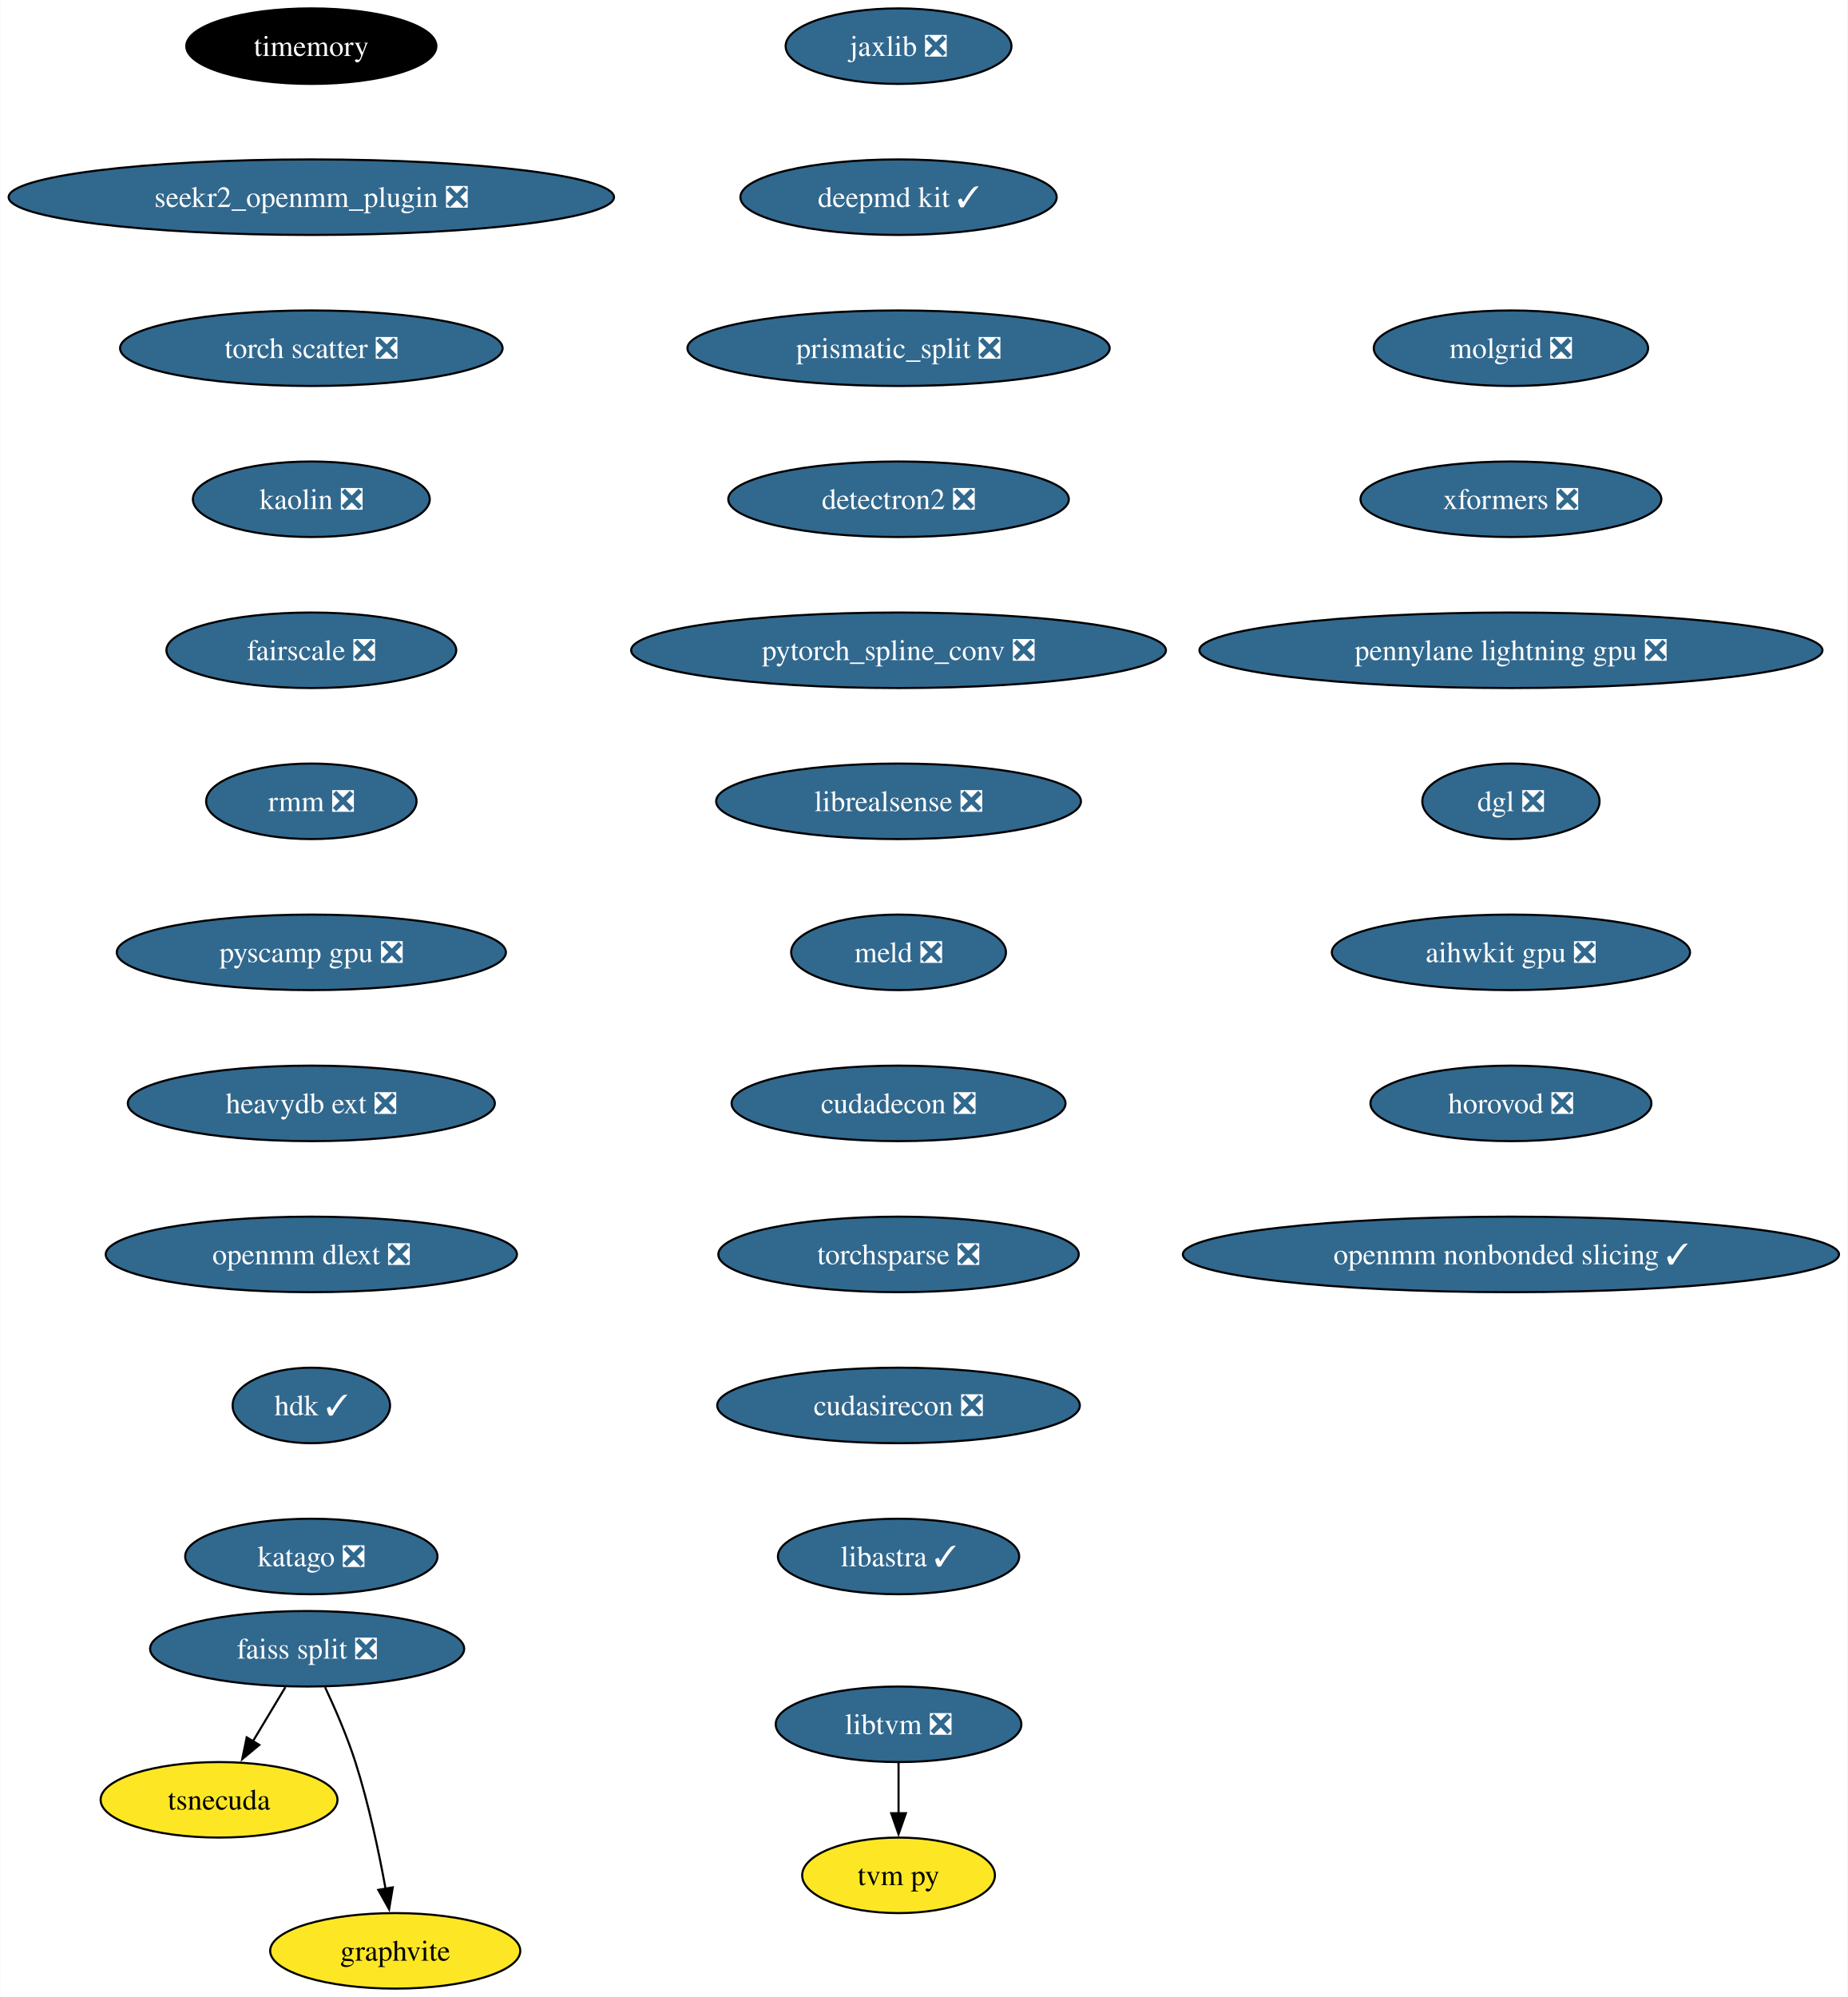
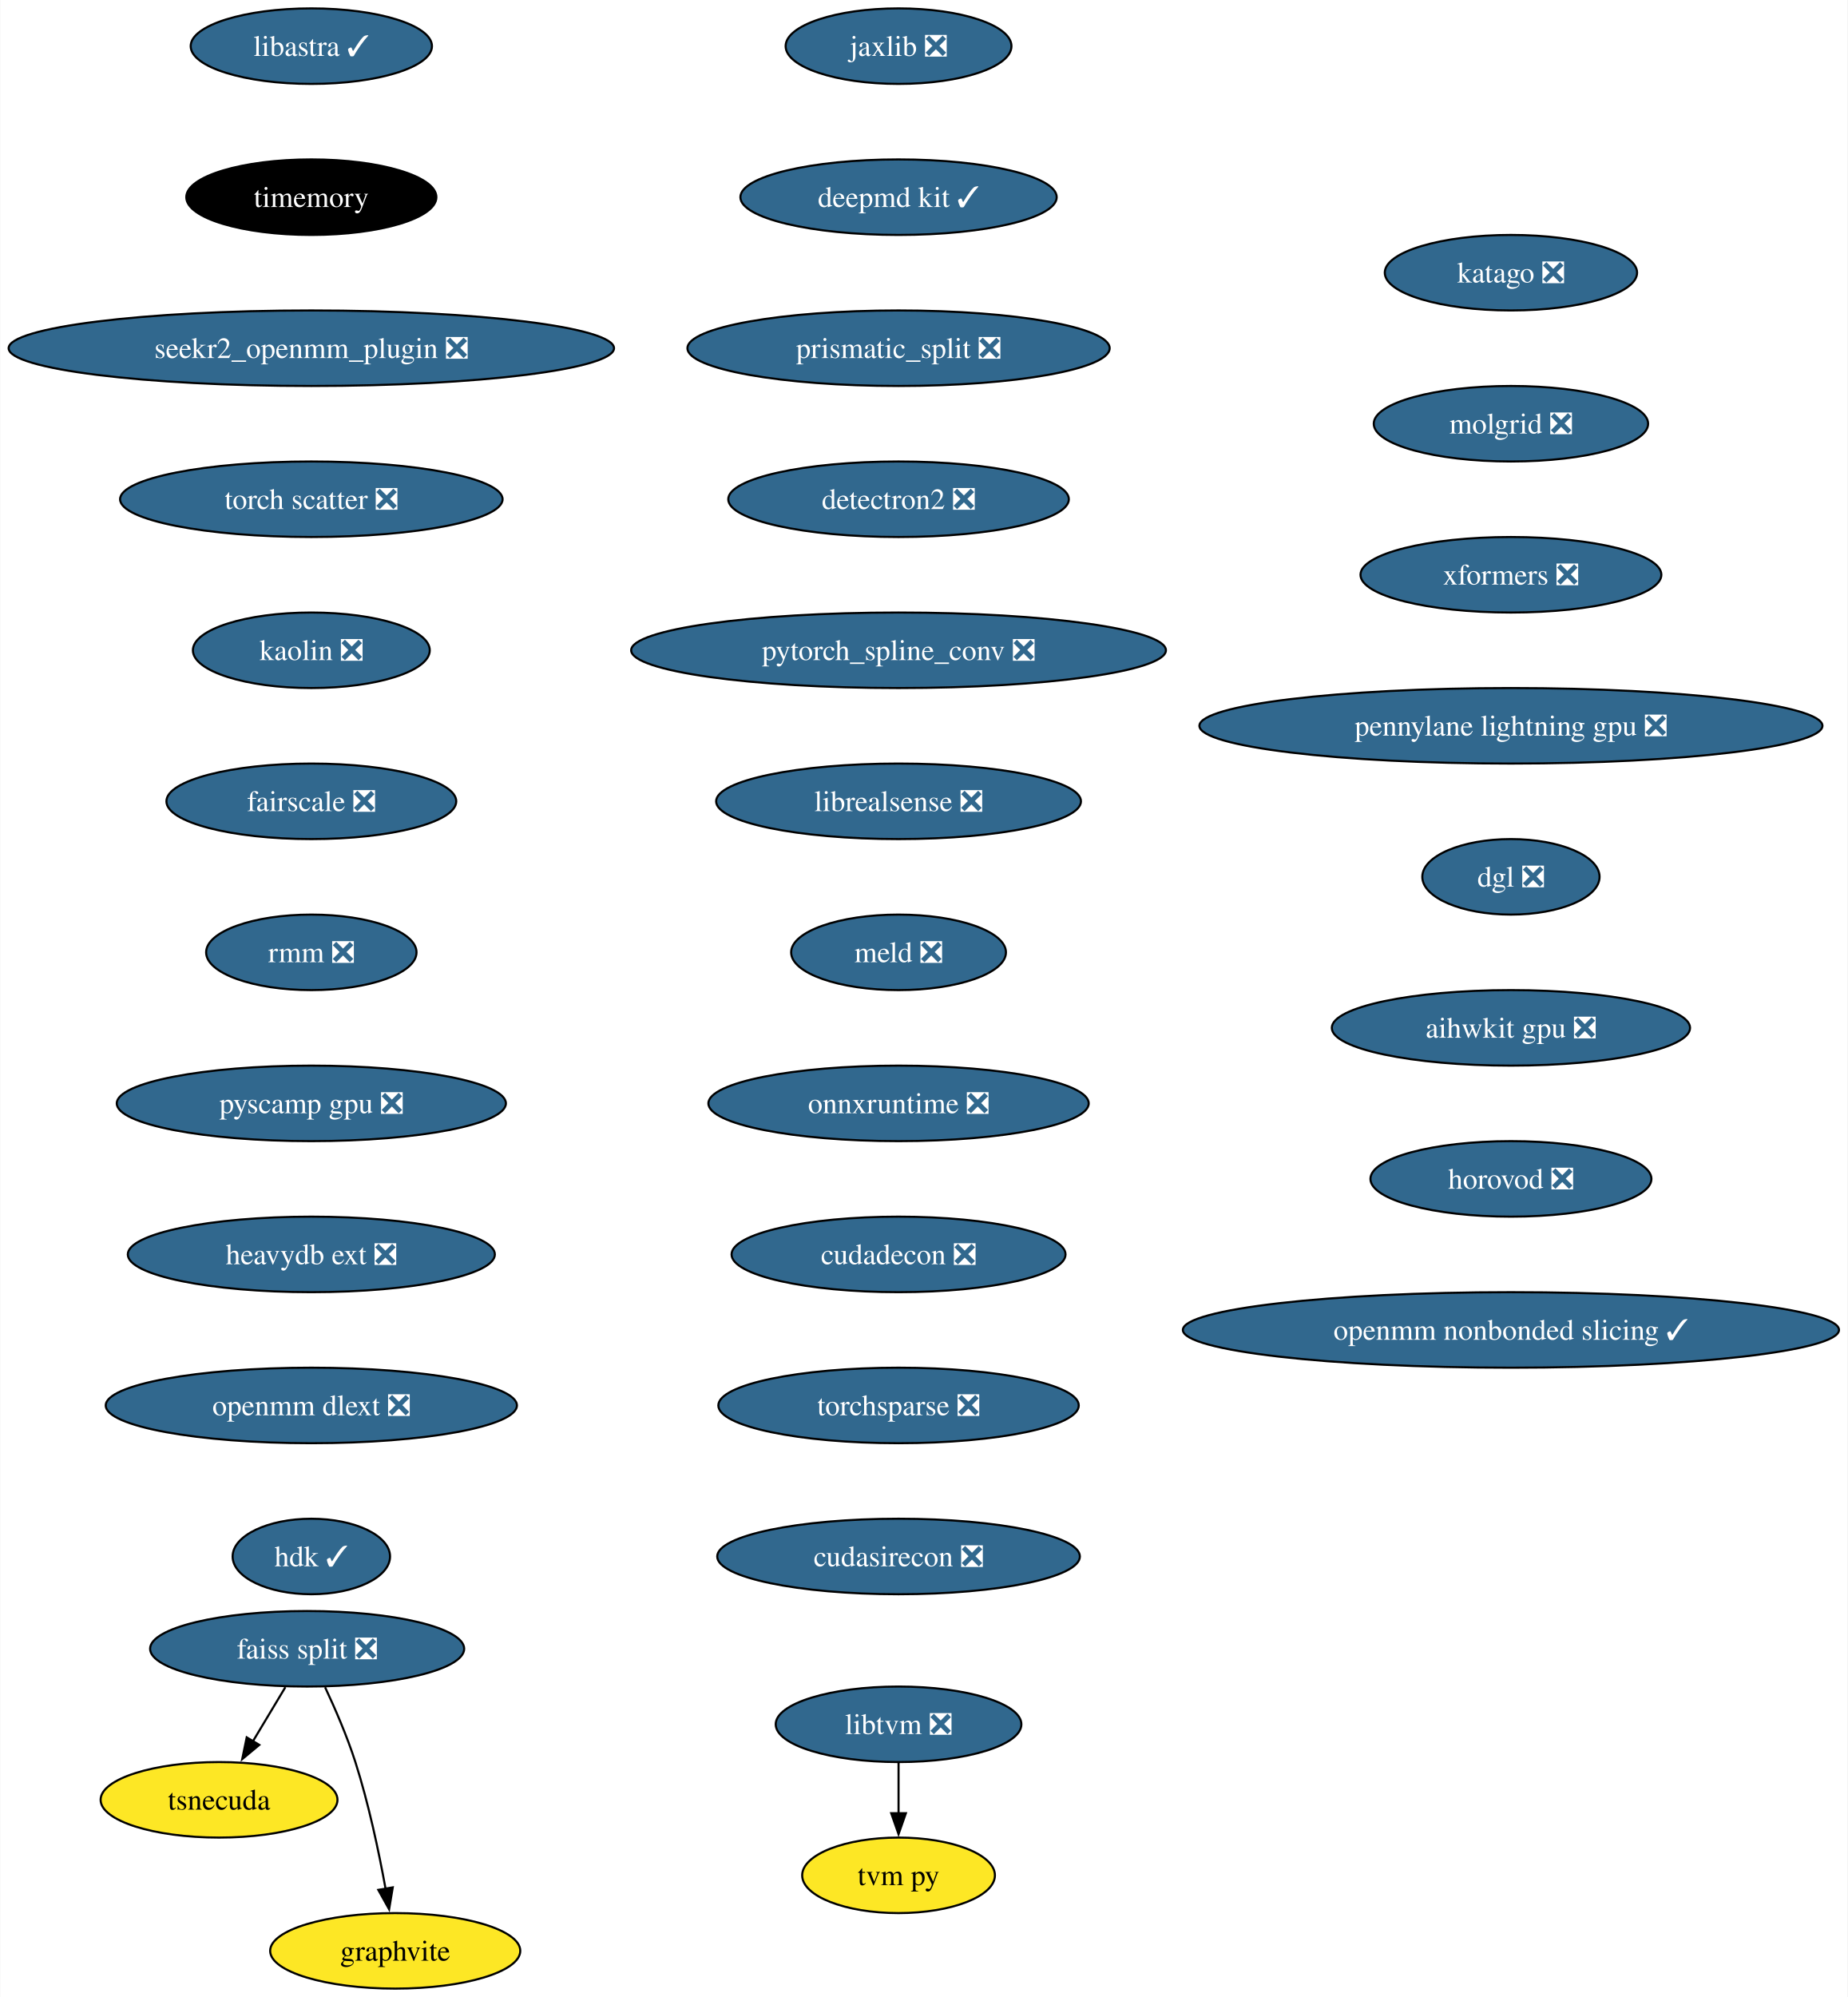
<svg xmlns="http://www.w3.org/2000/svg" xmlns:xlink="http://www.w3.org/1999/xlink" width="881pt" height="952pt" viewBox="0.00 0.00 880.76 952.00">
  <g id="graph0" class="graph" transform="scale(1 1) rotate(0) translate(4 948)">
    <polygon fill="white" stroke="none" points="-4,4 -4,-948 876.76,-948 876.76,4 -4,4" />
    <g id="node1" class="node">
      <g id="a_node1">
        <a xlink:href="https://github.com/conda-forge/jaxlib-feedstock/pull/218" xlink:title="jaxlib ❎">
          <ellipse fill="#31688e" stroke="black" cx="424.33" cy="-926" rx="53.84" ry="18" />
          <text text-anchor="middle" x="424.33" y="-921.33" font-family="Times,serif" font-size="14.00" fill="white">jaxlib ❎</text>
        </a>
      </g>
    </g>
    <g id="node2" class="node">
      <g id="a_node2">
        <a xlink:href="https://github.com/conda-forge/deepmd-kit-feedstock/pull/65" xlink:title="deepmd kit ✓">
          <ellipse fill="#31688e" stroke="black" cx="424.33" cy="-854" rx="75.41" ry="18" />
          <text text-anchor="middle" x="424.33" y="-849.33" font-family="Times,serif" font-size="14.00" fill="white">deepmd kit ✓</text>
        </a>
      </g>
    </g>
    <g id="node3" class="node">
      <g id="a_node3">
        <a xlink:href="https://github.com/conda-forge/prismatic_split-feedstock/pull/54" xlink:title="prismatic_split ❎">
          <ellipse fill="#31688e" stroke="black" cx="424.33" cy="-782" rx="100.66" ry="18" />
          <text text-anchor="middle" x="424.33" y="-777.33" font-family="Times,serif" font-size="14.00" fill="white">prismatic_split ❎</text>
        </a>
      </g>
    </g>
    <g id="node4" class="node">
      <g id="a_node4">
        <a xlink:href="https://github.com/conda-forge/detectron2-feedstock/pull/43" xlink:title="detectron2 ❎">
          <ellipse fill="#31688e" stroke="black" cx="424.33" cy="-710" rx="81.2" ry="18" />
          <text text-anchor="middle" x="424.33" y="-705.33" font-family="Times,serif" font-size="14.00" fill="white">detectron2 ❎</text>
        </a>
      </g>
    </g>
    <g id="node5" class="node">
      <g id="a_node5">
        <a xlink:href="https://github.com/conda-forge/pytorch_spline_conv-feedstock/pull/36" xlink:title="pytorch_spline_conv ❎">
          <ellipse fill="#31688e" stroke="black" cx="424.33" cy="-638" rx="127.49" ry="18" />
          <text text-anchor="middle" x="424.33" y="-633.33" font-family="Times,serif" font-size="14.00" fill="white">pytorch_spline_conv ❎</text>
        </a>
      </g>
    </g>
    <g id="node9" class="node">
      <g id="a_node9">
        <a xlink:href="https://github.com/conda-forge/librealsense-feedstock/pull/56" xlink:title="librealsense ❎">
          <ellipse fill="#31688e" stroke="black" cx="424.33" cy="-566" rx="86.98" ry="18" />
          <text text-anchor="middle" x="424.33" y="-561.33" font-family="Times,serif" font-size="14.00" fill="white">librealsense ❎</text>
        </a>
      </g>
    </g>
    <g id="node6" class="node">
      <g id="a_node6">
        <a xlink:href="https://github.com/conda-forge/faiss-split-feedstock/pull/72" xlink:title="faiss split ❎">
          <ellipse fill="#31688e" stroke="black" cx="142.33" cy="-162" rx="74.88" ry="18" />
          <text text-anchor="middle" x="142.33" y="-157.32" font-family="Times,serif" font-size="14.00" fill="white">faiss split ❎</text>
        </a>
      </g>
    </g>
    <g id="node7" class="node">
      <g id="a_node7">
        <a xlink:href="https://github.com/conda-forge/tsnecuda-feedstock" xlink:title="tsnecuda">
          <ellipse fill="#fde725" stroke="black" cx="100.33" cy="-90" rx="56.47" ry="18" />
          <text text-anchor="middle" x="100.33" y="-85.33" font-family="Times,serif" font-size="14.00">tsnecuda</text>
        </a>
      </g>
    </g>
    <g id="edge5" class="edge">
      <path fill="none" stroke="black" d="M131.95,-143.7C127.27,-135.9 121.64,-126.51 116.43,-117.83" />
      <polygon fill="black" stroke="black" points="119.52,-116.18 111.37,-109.4 113.52,-119.78 119.52,-116.18" />
    </g>
    <g id="node8" class="node">
      <g id="a_node8">
        <a xlink:href="https://github.com/conda-forge/graphvite-feedstock" xlink:title="graphvite">
          <ellipse fill="#fde725" stroke="black" cx="184.33" cy="-18" rx="59.63" ry="18" />
          <text text-anchor="middle" x="184.33" y="-13.32" font-family="Times,serif" font-size="14.00">graphvite</text>
        </a>
      </g>
    </g>
    <g id="edge6" class="edge">
      <path fill="none" stroke="black" d="M150.89,-143.67C155.67,-133.48 161.42,-120.23 165.33,-108 171.67,-88.19 176.52,-65.23 179.73,-47.59" />
      <polygon fill="black" stroke="black" points="183.16,-48.27 181.42,-37.82 176.26,-47.07 183.16,-48.27" />
    </g>
    <g id="node12" class="node">
      <g id="a_node12">
        <a xlink:href="https://github.com/conda-forge/meld-feedstock/pull/23" xlink:title="meld ❎">
          <ellipse fill="#31688e" stroke="black" cx="424.33" cy="-494" rx="51.21" ry="18" />
          <text text-anchor="middle" x="424.33" y="-489.32" font-family="Times,serif" font-size="14.00" fill="white">meld ❎</text>
        </a>
      </g>
    </g>
    <g id="node10" class="node">
      <g id="a_node10">
        <a xlink:href="https://github.com/conda-forge/libtvm-feedstock/pull/35" xlink:title="libtvm ❎">
          <ellipse fill="#31688e" stroke="black" cx="424.33" cy="-126" rx="58.57" ry="18" />
          <text text-anchor="middle" x="424.33" y="-121.33" font-family="Times,serif" font-size="14.00" fill="white">libtvm ❎</text>
        </a>
      </g>
    </g>
    <g id="node11" class="node">
      <g id="a_node11">
        <a xlink:href="https://github.com/conda-forge/tvm-py-feedstock" xlink:title="tvm py">
          <ellipse fill="#fde725" stroke="black" cx="424.33" cy="-54" rx="45.95" ry="18" />
          <text text-anchor="middle" x="424.33" y="-49.33" font-family="Times,serif" font-size="14.00">tvm py</text>
        </a>
      </g>
    </g>
    <g id="edge8" class="edge">
      <path fill="none" stroke="black" d="M424.33,-107.7C424.33,-100.41 424.33,-91.73 424.33,-83.54" />
      <polygon fill="black" stroke="black" points="427.83,-83.62 424.33,-73.62 420.83,-83.62 427.83,-83.62" />
    </g>
    <g id="node13" class="node">
      <g id="a_node13">
-         <a xlink:href="https://github.com/conda-forge/cudadecon-feedstock/pull/27" xlink:title="cudadecon ❎">
-           <ellipse fill="#31688e" stroke="black" cx="424.33" cy="-422" rx="79.62" ry="18" />
-           <text text-anchor="middle" x="424.33" y="-417.32" font-family="Times,serif" font-size="14.00" fill="white">cudadecon ❎</text>
+         <a xlink:href="https://github.com/conda-forge/onnxruntime-feedstock/pull/97" xlink:title="onnxruntime ❎">
+           <ellipse fill="#31688e" stroke="black" cx="424.33" cy="-422" rx="90.67" ry="18" />
+           <text text-anchor="middle" x="424.33" y="-417.32" font-family="Times,serif" font-size="14.00" fill="white">onnxruntime ❎</text>
        </a>
      </g>
    </g>
    <g id="node14" class="node">
      <g id="a_node14">
-         <a xlink:href="https://github.com/conda-forge/torchsparse-feedstock/pull/30" xlink:title="torchsparse ❎">
-           <ellipse fill="#31688e" stroke="black" cx="424.33" cy="-350" rx="85.93" ry="18" />
-           <text text-anchor="middle" x="424.33" y="-345.32" font-family="Times,serif" font-size="14.00" fill="white">torchsparse ❎</text>
+         <a xlink:href="https://github.com/conda-forge/cudadecon-feedstock/pull/27" xlink:title="cudadecon ❎">
+           <ellipse fill="#31688e" stroke="black" cx="424.33" cy="-350" rx="79.62" ry="18" />
+           <text text-anchor="middle" x="424.33" y="-345.32" font-family="Times,serif" font-size="14.00" fill="white">cudadecon ❎</text>
        </a>
      </g>
    </g>
    <g id="node15" class="node">
      <g id="a_node15">
-         <a xlink:href="https://github.com/conda-forge/cudasirecon-feedstock/pull/27" xlink:title="cudasirecon ❎">
-           <ellipse fill="#31688e" stroke="black" cx="424.33" cy="-278" rx="86.46" ry="18" />
-           <text text-anchor="middle" x="424.33" y="-273.32" font-family="Times,serif" font-size="14.00" fill="white">cudasirecon ❎</text>
+         <a xlink:href="https://github.com/conda-forge/torchsparse-feedstock/pull/30" xlink:title="torchsparse ❎">
+           <ellipse fill="#31688e" stroke="black" cx="424.33" cy="-278" rx="85.93" ry="18" />
+           <text text-anchor="middle" x="424.33" y="-273.32" font-family="Times,serif" font-size="14.00" fill="white">torchsparse ❎</text>
        </a>
      </g>
    </g>
    <g id="node16" class="node">
      <g id="a_node16">
-         <a xlink:href="https://github.com/conda-forge/libastra-feedstock/pull/24" xlink:title="libastra ✓">
-           <ellipse fill="#31688e" stroke="black" cx="424.33" cy="-206" rx="57.52" ry="18" />
-           <text text-anchor="middle" x="424.33" y="-201.32" font-family="Times,serif" font-size="14.00" fill="white">libastra ✓</text>
+         <a xlink:href="https://github.com/conda-forge/cudasirecon-feedstock/pull/27" xlink:title="cudasirecon ❎">
+           <ellipse fill="#31688e" stroke="black" cx="424.33" cy="-206" rx="86.46" ry="18" />
+           <text text-anchor="middle" x="424.33" y="-201.32" font-family="Times,serif" font-size="14.00" fill="white">cudasirecon ❎</text>
        </a>
      </g>
    </g>
    <g id="node17" class="node">
      <g id="a_node17">
-         <a xlink:href="https://github.com/conda-forge/timemory-feedstock" xlink:title="timemory">
-           <ellipse fill="#000000" stroke="black" cx="144.33" cy="-926" rx="59.63" ry="18" />
-           <text text-anchor="middle" x="144.33" y="-921.33" font-family="Times,serif" font-size="14.00" fill="white">timemory</text>
+         <a xlink:href="https://github.com/conda-forge/libastra-feedstock/pull/24" xlink:title="libastra ✓">
+           <ellipse fill="#31688e" stroke="black" cx="144.33" cy="-926" rx="57.52" ry="18" />
+           <text text-anchor="middle" x="144.33" y="-921.33" font-family="Times,serif" font-size="14.00" fill="white">libastra ✓</text>
        </a>
      </g>
    </g>
    <g id="node18" class="node">
      <g id="a_node18">
-         <a xlink:href="https://github.com/conda-forge/seekr2_openmm_plugin-feedstock/pull/17" xlink:title="seekr2_openmm_plugin ❎">
-           <ellipse fill="#31688e" stroke="black" cx="144.33" cy="-854" rx="144.33" ry="18" />
-           <text text-anchor="middle" x="144.33" y="-849.33" font-family="Times,serif" font-size="14.00" fill="white">seekr2_openmm_plugin ❎</text>
+         <a xlink:href="https://github.com/conda-forge/timemory-feedstock" xlink:title="timemory">
+           <ellipse fill="#000000" stroke="black" cx="144.33" cy="-854" rx="59.63" ry="18" />
+           <text text-anchor="middle" x="144.33" y="-849.33" font-family="Times,serif" font-size="14.00" fill="white">timemory</text>
        </a>
      </g>
    </g>
    <g id="node19" class="node">
      <g id="a_node19">
-         <a xlink:href="https://github.com/conda-forge/torch-scatter-feedstock/pull/27" xlink:title="torch scatter ❎">
-           <ellipse fill="#31688e" stroke="black" cx="144.33" cy="-782" rx="91.19" ry="18" />
-           <text text-anchor="middle" x="144.33" y="-777.33" font-family="Times,serif" font-size="14.00" fill="white">torch scatter ❎</text>
+         <a xlink:href="https://github.com/conda-forge/seekr2_openmm_plugin-feedstock/pull/17" xlink:title="seekr2_openmm_plugin ❎">
+           <ellipse fill="#31688e" stroke="black" cx="144.33" cy="-782" rx="144.33" ry="18" />
+           <text text-anchor="middle" x="144.33" y="-777.33" font-family="Times,serif" font-size="14.00" fill="white">seekr2_openmm_plugin ❎</text>
        </a>
      </g>
    </g>
    <g id="node20" class="node">
      <g id="a_node20">
-         <a xlink:href="https://github.com/conda-forge/kaolin-feedstock/pull/21" xlink:title="kaolin ❎">
-           <ellipse fill="#31688e" stroke="black" cx="144.33" cy="-710" rx="56.47" ry="18" />
-           <text text-anchor="middle" x="144.33" y="-705.33" font-family="Times,serif" font-size="14.00" fill="white">kaolin ❎</text>
+         <a xlink:href="https://github.com/conda-forge/torch-scatter-feedstock/pull/27" xlink:title="torch scatter ❎">
+           <ellipse fill="#31688e" stroke="black" cx="144.33" cy="-710" rx="91.19" ry="18" />
+           <text text-anchor="middle" x="144.33" y="-705.33" font-family="Times,serif" font-size="14.00" fill="white">torch scatter ❎</text>
        </a>
      </g>
    </g>
    <g id="node21" class="node">
      <g id="a_node21">
-         <a xlink:href="https://github.com/conda-forge/fairscale-feedstock/pull/32" xlink:title="fairscale ❎">
-           <ellipse fill="#31688e" stroke="black" cx="144.33" cy="-638" rx="69.1" ry="18" />
-           <text text-anchor="middle" x="144.33" y="-633.33" font-family="Times,serif" font-size="14.00" fill="white">fairscale ❎</text>
+         <a xlink:href="https://github.com/conda-forge/kaolin-feedstock/pull/21" xlink:title="kaolin ❎">
+           <ellipse fill="#31688e" stroke="black" cx="144.33" cy="-638" rx="56.47" ry="18" />
+           <text text-anchor="middle" x="144.33" y="-633.33" font-family="Times,serif" font-size="14.00" fill="white">kaolin ❎</text>
        </a>
      </g>
    </g>
    <g id="node22" class="node">
      <g id="a_node22">
-         <a xlink:href="https://github.com/conda-forge/rmm-feedstock/pull/29" xlink:title="rmm ❎">
-           <ellipse fill="#31688e" stroke="black" cx="144.33" cy="-566" rx="50.16" ry="18" />
-           <text text-anchor="middle" x="144.33" y="-561.33" font-family="Times,serif" font-size="14.00" fill="white">rmm ❎</text>
+         <a xlink:href="https://github.com/conda-forge/fairscale-feedstock/pull/32" xlink:title="fairscale ❎">
+           <ellipse fill="#31688e" stroke="black" cx="144.33" cy="-566" rx="69.1" ry="18" />
+           <text text-anchor="middle" x="144.33" y="-561.33" font-family="Times,serif" font-size="14.00" fill="white">fairscale ❎</text>
        </a>
      </g>
    </g>
    <g id="node23" class="node">
      <g id="a_node23">
-         <a xlink:href="https://github.com/conda-forge/pyscamp-gpu-feedstock/pull/10" xlink:title="pyscamp gpu ❎">
-           <ellipse fill="#31688e" stroke="black" cx="144.33" cy="-494" rx="92.77" ry="18" />
-           <text text-anchor="middle" x="144.33" y="-489.32" font-family="Times,serif" font-size="14.00" fill="white">pyscamp gpu ❎</text>
+         <a xlink:href="https://github.com/conda-forge/rmm-feedstock/pull/29" xlink:title="rmm ❎">
+           <ellipse fill="#31688e" stroke="black" cx="144.33" cy="-494" rx="50.16" ry="18" />
+           <text text-anchor="middle" x="144.33" y="-489.32" font-family="Times,serif" font-size="14.00" fill="white">rmm ❎</text>
        </a>
      </g>
    </g>
    <g id="node24" class="node">
      <g id="a_node24">
-         <a xlink:href="https://github.com/conda-forge/heavydb-ext-feedstock/pull/65" xlink:title="heavydb ext ❎">
-           <ellipse fill="#31688e" stroke="black" cx="144.33" cy="-422" rx="87.51" ry="18" />
-           <text text-anchor="middle" x="144.33" y="-417.32" font-family="Times,serif" font-size="14.00" fill="white">heavydb ext ❎</text>
+         <a xlink:href="https://github.com/conda-forge/pyscamp-gpu-feedstock/pull/10" xlink:title="pyscamp gpu ❎">
+           <ellipse fill="#31688e" stroke="black" cx="144.33" cy="-422" rx="92.77" ry="18" />
+           <text text-anchor="middle" x="144.33" y="-417.32" font-family="Times,serif" font-size="14.00" fill="white">pyscamp gpu ❎</text>
        </a>
      </g>
    </g>
    <g id="node25" class="node">
      <g id="a_node25">
-         <a xlink:href="https://github.com/conda-forge/openmm-dlext-feedstock/pull/11" xlink:title="openmm dlext ❎">
-           <ellipse fill="#31688e" stroke="black" cx="144.33" cy="-350" rx="98.03" ry="18" />
-           <text text-anchor="middle" x="144.33" y="-345.32" font-family="Times,serif" font-size="14.00" fill="white">openmm dlext ❎</text>
+         <a xlink:href="https://github.com/conda-forge/heavydb-ext-feedstock/pull/65" xlink:title="heavydb ext ❎">
+           <ellipse fill="#31688e" stroke="black" cx="144.33" cy="-350" rx="87.51" ry="18" />
+           <text text-anchor="middle" x="144.33" y="-345.32" font-family="Times,serif" font-size="14.00" fill="white">heavydb ext ❎</text>
        </a>
      </g>
    </g>
    <g id="node26" class="node">
      <g id="a_node26">
-         <a xlink:href="https://github.com/conda-forge/hdk-feedstock/pull/56" xlink:title="hdk ✓">
-           <ellipse fill="#31688e" stroke="black" cx="144.33" cy="-278" rx="37.53" ry="18" />
-           <text text-anchor="middle" x="144.33" y="-273.32" font-family="Times,serif" font-size="14.00" fill="white">hdk ✓</text>
+         <a xlink:href="https://github.com/conda-forge/openmm-dlext-feedstock/pull/11" xlink:title="openmm dlext ❎">
+           <ellipse fill="#31688e" stroke="black" cx="144.33" cy="-278" rx="98.03" ry="18" />
+           <text text-anchor="middle" x="144.33" y="-273.32" font-family="Times,serif" font-size="14.00" fill="white">openmm dlext ❎</text>
        </a>
      </g>
    </g>
    <g id="node27" class="node">
      <g id="a_node27">
-         <a xlink:href="https://github.com/conda-forge/katago-feedstock/pull/9" xlink:title="katago ❎">
-           <ellipse fill="#31688e" stroke="black" cx="144.33" cy="-206" rx="60.15" ry="18" />
-           <text text-anchor="middle" x="144.33" y="-201.32" font-family="Times,serif" font-size="14.00" fill="white">katago ❎</text>
+         <a xlink:href="https://github.com/conda-forge/hdk-feedstock/pull/56" xlink:title="hdk ✓">
+           <ellipse fill="#31688e" stroke="black" cx="144.33" cy="-206" rx="37.53" ry="18" />
+           <text text-anchor="middle" x="144.33" y="-201.32" font-family="Times,serif" font-size="14.00" fill="white">hdk ✓</text>
        </a>
      </g>
    </g>
    <g id="node28" class="node">
      <g id="a_node28">
-         <a xlink:href="https://github.com/conda-forge/molgrid-feedstock/pull/8" xlink:title="molgrid ❎">
-           <ellipse fill="#31688e" stroke="black" cx="716.33" cy="-782" rx="65.41" ry="18" />
-           <text text-anchor="middle" x="716.33" y="-777.33" font-family="Times,serif" font-size="14.00" fill="white">molgrid ❎</text>
+         <a xlink:href="https://github.com/conda-forge/katago-feedstock/pull/9" xlink:title="katago ❎">
+           <ellipse fill="#31688e" stroke="black" cx="716.33" cy="-818" rx="60.15" ry="18" />
+           <text text-anchor="middle" x="716.33" y="-813.33" font-family="Times,serif" font-size="14.00" fill="white">katago ❎</text>
        </a>
      </g>
    </g>
    <g id="node29" class="node">
      <g id="a_node29">
-         <a xlink:href="https://github.com/conda-forge/xformers-feedstock/pull/21" xlink:title="xformers ❎">
-           <ellipse fill="#31688e" stroke="black" cx="716.33" cy="-710" rx="71.73" ry="18" />
-           <text text-anchor="middle" x="716.33" y="-705.33" font-family="Times,serif" font-size="14.00" fill="white">xformers ❎</text>
+         <a xlink:href="https://github.com/conda-forge/molgrid-feedstock/pull/8" xlink:title="molgrid ❎">
+           <ellipse fill="#31688e" stroke="black" cx="716.33" cy="-746" rx="65.41" ry="18" />
+           <text text-anchor="middle" x="716.33" y="-741.33" font-family="Times,serif" font-size="14.00" fill="white">molgrid ❎</text>
        </a>
      </g>
    </g>
    <g id="node30" class="node">
      <g id="a_node30">
-         <a xlink:href="https://github.com/conda-forge/pennylane-lightning-gpu-feedstock/pull/17" xlink:title="pennylane lightning gpu ❎">
-           <ellipse fill="#31688e" stroke="black" cx="716.33" cy="-638" rx="148.54" ry="18" />
-           <text text-anchor="middle" x="716.33" y="-633.33" font-family="Times,serif" font-size="14.00" fill="white">pennylane lightning gpu ❎</text>
+         <a xlink:href="https://github.com/conda-forge/xformers-feedstock/pull/21" xlink:title="xformers ❎">
+           <ellipse fill="#31688e" stroke="black" cx="716.33" cy="-674" rx="71.73" ry="18" />
+           <text text-anchor="middle" x="716.33" y="-669.33" font-family="Times,serif" font-size="14.00" fill="white">xformers ❎</text>
        </a>
      </g>
    </g>
    <g id="node31" class="node">
      <g id="a_node31">
-         <a xlink:href="https://github.com/conda-forge/dgl-feedstock/pull/26" xlink:title="dgl ❎">
-           <ellipse fill="#31688e" stroke="black" cx="716.33" cy="-566" rx="42.26" ry="18" />
-           <text text-anchor="middle" x="716.33" y="-561.33" font-family="Times,serif" font-size="14.00" fill="white">dgl ❎</text>
+         <a xlink:href="https://github.com/conda-forge/pennylane-lightning-gpu-feedstock/pull/17" xlink:title="pennylane lightning gpu ❎">
+           <ellipse fill="#31688e" stroke="black" cx="716.33" cy="-602" rx="148.54" ry="18" />
+           <text text-anchor="middle" x="716.33" y="-597.33" font-family="Times,serif" font-size="14.00" fill="white">pennylane lightning gpu ❎</text>
        </a>
      </g>
    </g>
    <g id="node32" class="node">
      <g id="a_node32">
-         <a xlink:href="https://github.com/conda-forge/aihwkit-gpu-feedstock/pull/5" xlink:title="aihwkit gpu ❎">
-           <ellipse fill="#31688e" stroke="black" cx="716.33" cy="-494" rx="85.41" ry="18" />
-           <text text-anchor="middle" x="716.33" y="-489.32" font-family="Times,serif" font-size="14.00" fill="white">aihwkit gpu ❎</text>
+         <a xlink:href="https://github.com/conda-forge/dgl-feedstock/pull/26" xlink:title="dgl ❎">
+           <ellipse fill="#31688e" stroke="black" cx="716.33" cy="-530" rx="42.26" ry="18" />
+           <text text-anchor="middle" x="716.33" y="-525.33" font-family="Times,serif" font-size="14.00" fill="white">dgl ❎</text>
        </a>
      </g>
    </g>
    <g id="node33" class="node">
      <g id="a_node33">
-         <a xlink:href="https://github.com/conda-forge/horovod-feedstock/pull/4" xlink:title="horovod ❎">
-           <ellipse fill="#31688e" stroke="black" cx="716.33" cy="-422" rx="66.99" ry="18" />
-           <text text-anchor="middle" x="716.33" y="-417.32" font-family="Times,serif" font-size="14.00" fill="white">horovod ❎</text>
+         <a xlink:href="https://github.com/conda-forge/aihwkit-gpu-feedstock/pull/5" xlink:title="aihwkit gpu ❎">
+           <ellipse fill="#31688e" stroke="black" cx="716.33" cy="-458" rx="85.41" ry="18" />
+           <text text-anchor="middle" x="716.33" y="-453.32" font-family="Times,serif" font-size="14.00" fill="white">aihwkit gpu ❎</text>
        </a>
      </g>
    </g>
    <g id="node34" class="node">
      <g id="a_node34">
+         <a xlink:href="https://github.com/conda-forge/horovod-feedstock/pull/4" xlink:title="horovod ❎">
+           <ellipse fill="#31688e" stroke="black" cx="716.33" cy="-386" rx="66.99" ry="18" />
+           <text text-anchor="middle" x="716.33" y="-381.32" font-family="Times,serif" font-size="14.00" fill="white">horovod ❎</text>
+         </a>
+       </g>
+     </g>
+     <g id="node35" class="node">
+       <g id="a_node35">
        <a xlink:href="https://github.com/conda-forge/openmm-nonbonded-slicing-feedstock/pull/2" xlink:title="openmm nonbonded slicing ✓">
-           <ellipse fill="#31688e" stroke="black" cx="716.33" cy="-350" rx="156.43" ry="18" />
-           <text text-anchor="middle" x="716.33" y="-345.32" font-family="Times,serif" font-size="14.00" fill="white">openmm nonbonded slicing ✓</text>
+           <ellipse fill="#31688e" stroke="black" cx="716.33" cy="-314" rx="156.43" ry="18" />
+           <text text-anchor="middle" x="716.33" y="-309.32" font-family="Times,serif" font-size="14.00" fill="white">openmm nonbonded slicing ✓</text>
        </a>
      </g>
    </g>
  </g>
</svg>
